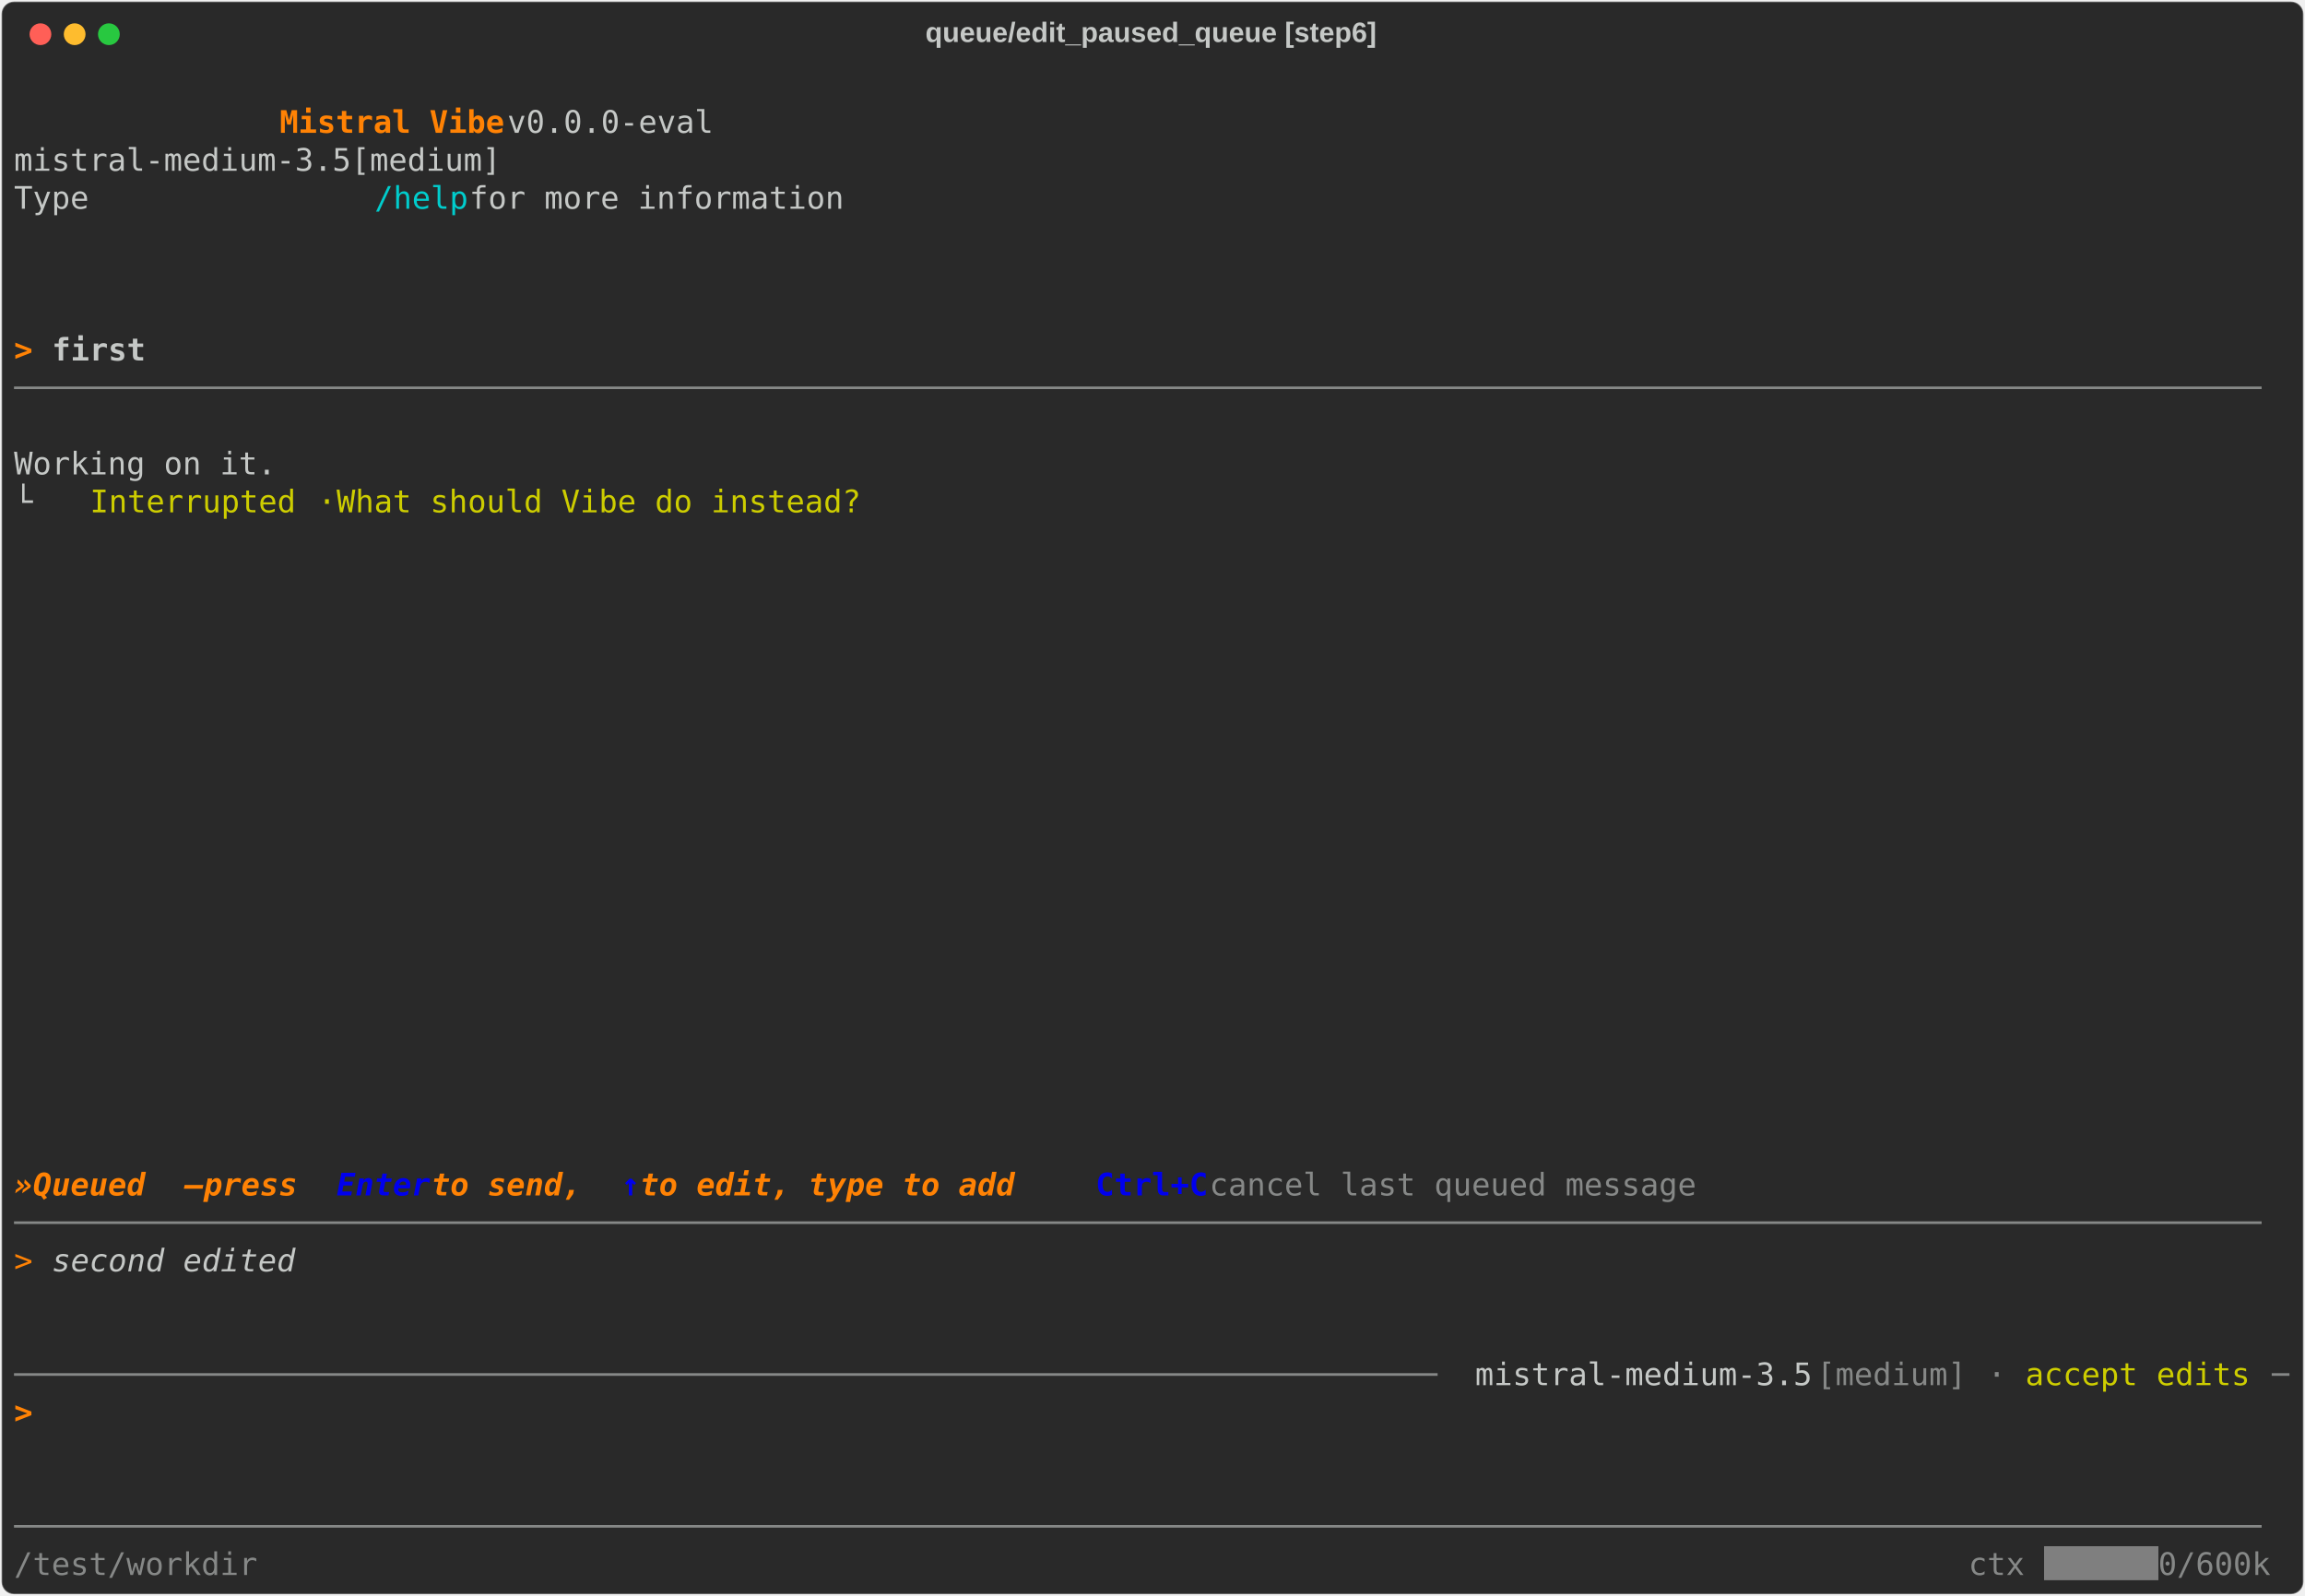
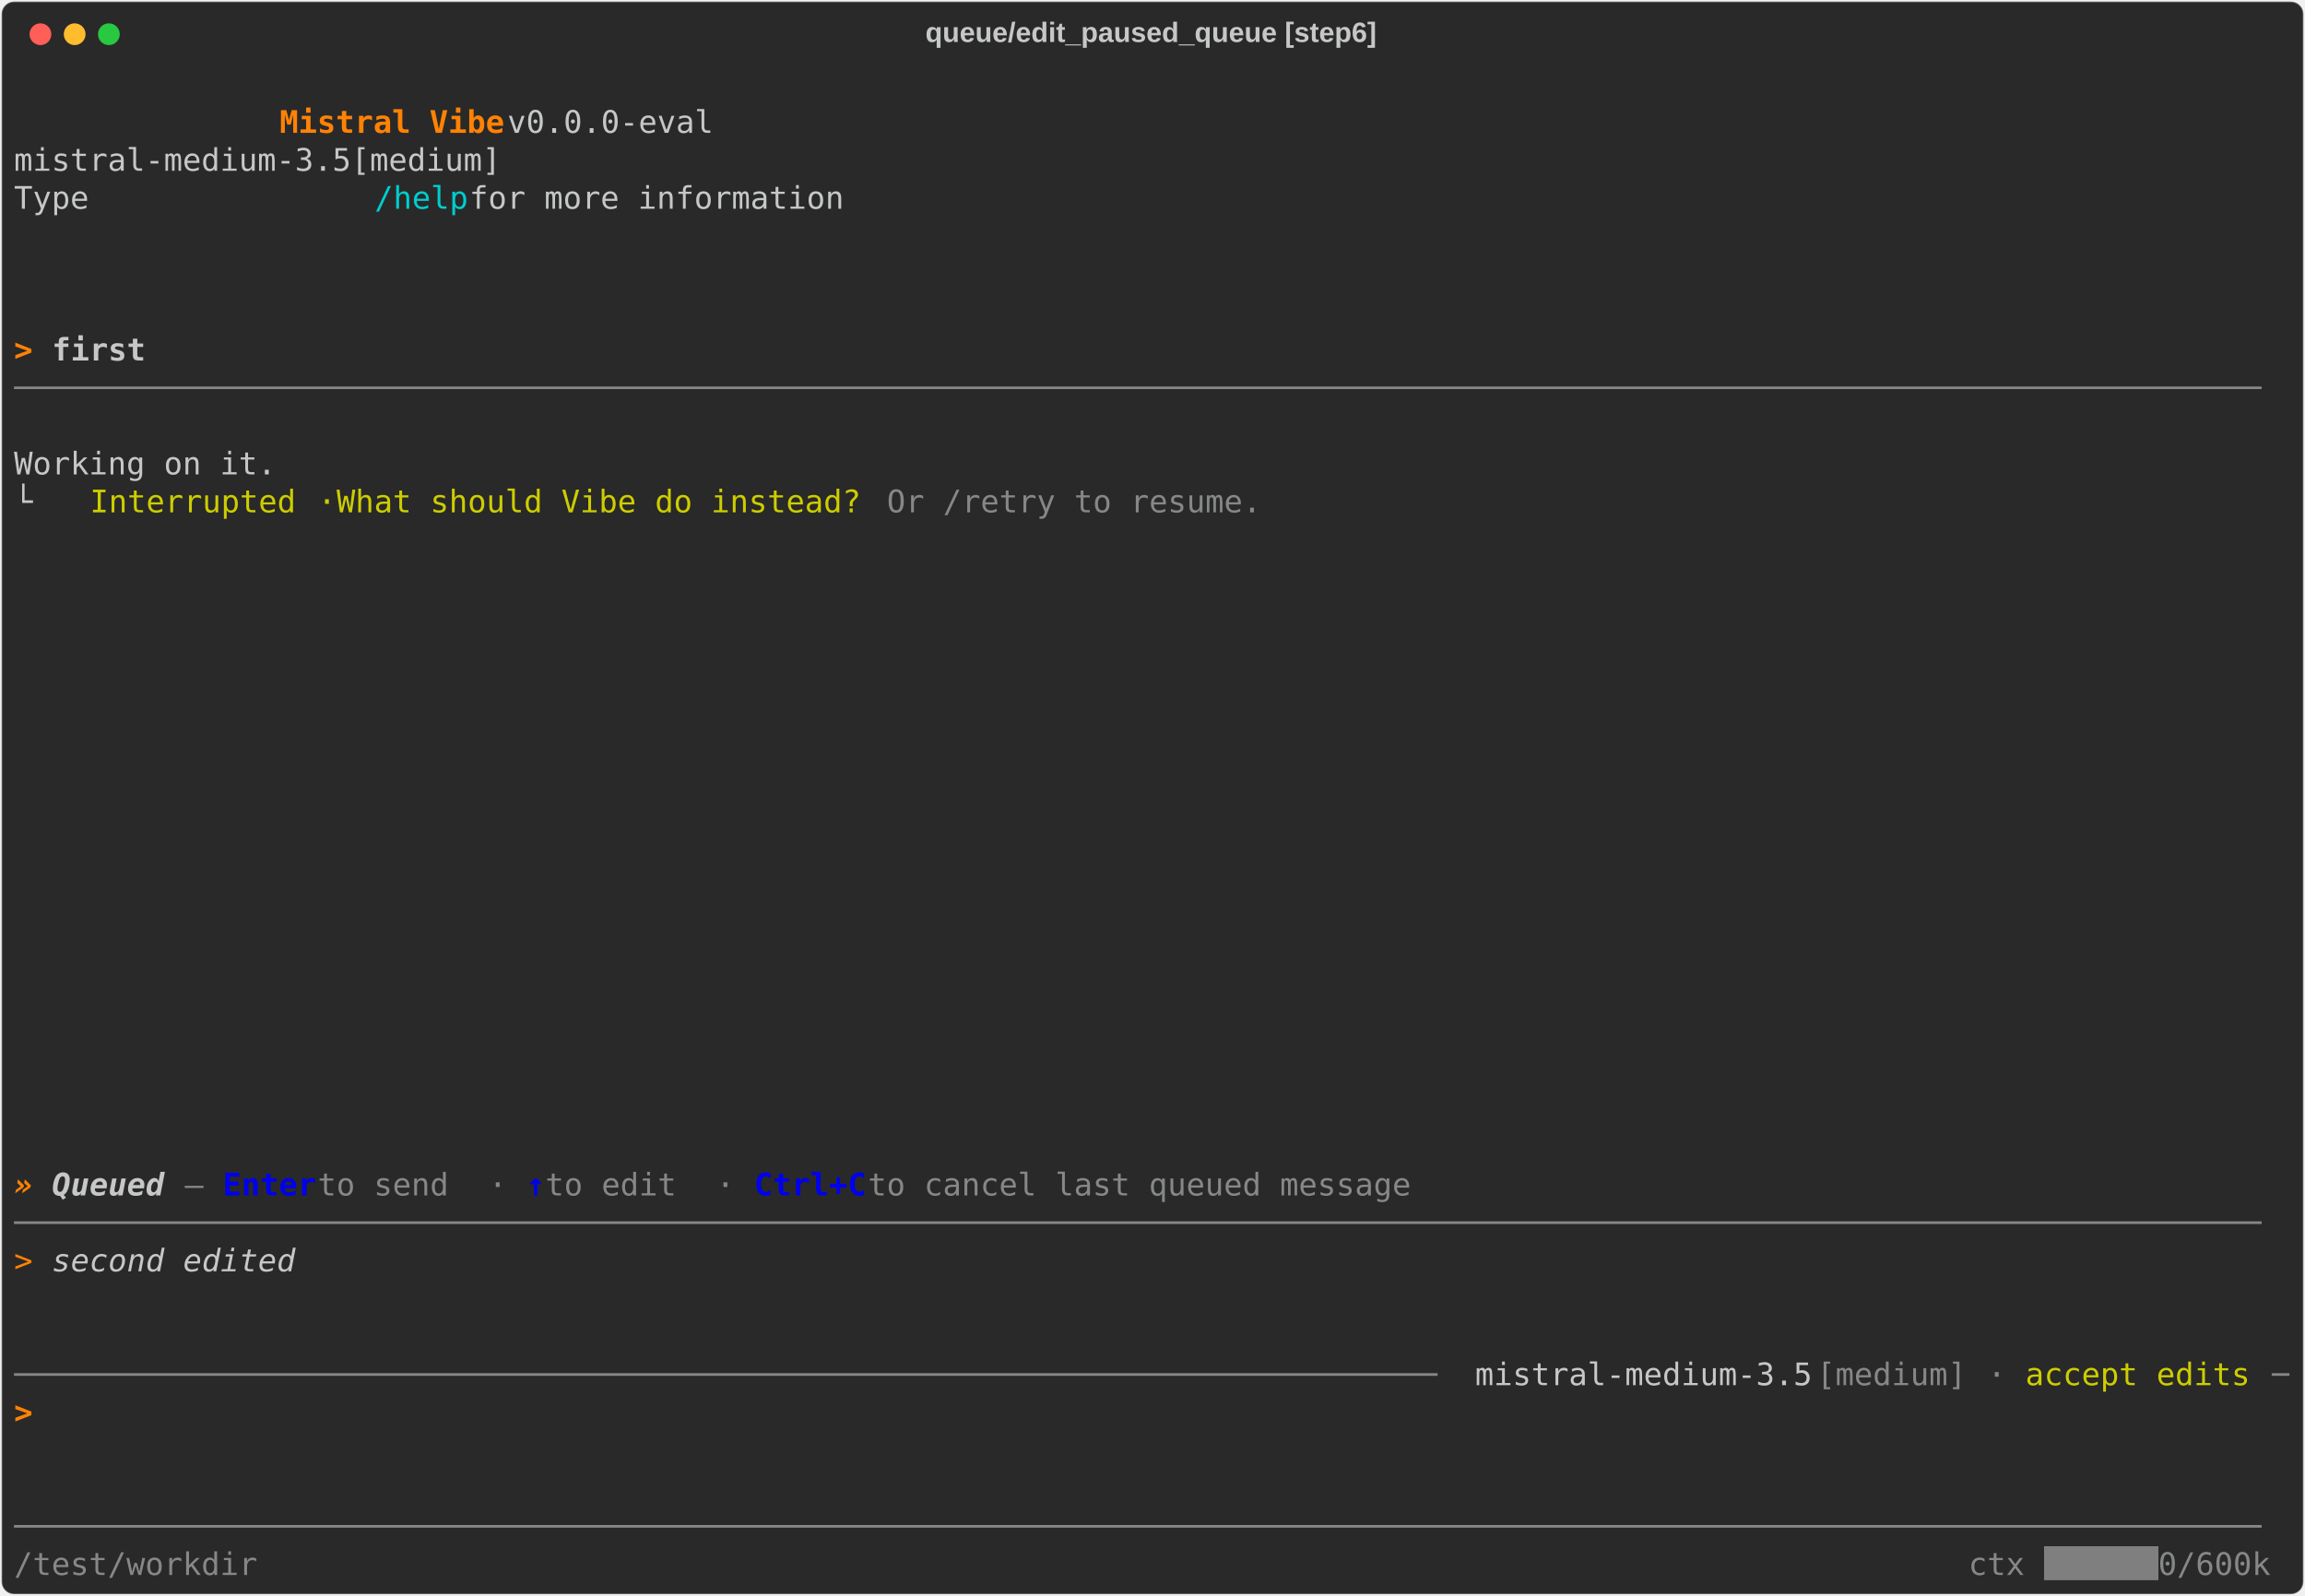
<svg xmlns="http://www.w3.org/2000/svg" class="rich-terminal" viewBox="0 0 1482 1026.0">
  <style>

    @font-face {
        font-family: "Fira Code";
        src: local("FiraCode-Regular"),
                url("https://cdnjs.cloudflare.com/ajax/libs/firacode/6.2.0/woff2/FiraCode-Regular.woff2") format("woff2"),
                url("https://cdnjs.cloudflare.com/ajax/libs/firacode/6.2.0/woff/FiraCode-Regular.woff") format("woff");
        font-style: normal;
        font-weight: 400;
    }
    @font-face {
        font-family: "Fira Code";
        src: local("FiraCode-Bold"),
                url("https://cdnjs.cloudflare.com/ajax/libs/firacode/6.2.0/woff2/FiraCode-Bold.woff2") format("woff2"),
                url("https://cdnjs.cloudflare.com/ajax/libs/firacode/6.2.0/woff/FiraCode-Bold.woff") format("woff");
        font-style: bold;
        font-weight: 700;
    }

    .vibe-matrix {
        font-family: Fira Code, monospace;
        font-size: 20px;
        line-height: 24.4px;
        font-variant-east-asian: full-width;
    }

    .vibe-title {
        font-size: 18px;
        font-weight: bold;
        font-family: arial;
    }

    .vibe-r1 { fill: #c5c8c6 }
.vibe-r2 { fill: #ff8204;font-weight: bold }
.vibe-r3 { fill: #00cdcd }
.vibe-r4 { fill: #c5c8c6;font-weight: bold }
.vibe-r5 { fill: #868887 }
.vibe-r6 { fill: #cdcd00 }
.vibe-r7 { fill: #ff8204;font-weight: bold;font-style: italic; }
- .vibe-r8 { fill: #0000ee;font-weight: bold;font-style: italic; }
+ .vibe-r8 { fill: #c5c8c6;font-weight: bold;font-style: italic; }
.vibe-r9 { fill: #0000ee;font-weight: bold }
.vibe-r10 { fill: #ff8204;font-style: italic; }
.vibe-r11 { fill: #c5c8c6;font-style: italic; }
.vibe-r12 { fill: #000000 }
.vibe-r13 { fill: #ffffff }
    </style>
  <defs>
    <clipPath id="vibe-clip-terminal">
      <rect x="0" y="0" width="1463.0" height="975.0" />
    </clipPath>
    <clipPath id="vibe-line-0">
      <rect x="0" y="1.5" width="1464" height="24.65" />
    </clipPath>
    <clipPath id="vibe-line-1">
      <rect x="0" y="25.9" width="1464" height="24.65" />
    </clipPath>
    <clipPath id="vibe-line-2">
      <rect x="0" y="50.3" width="1464" height="24.65" />
    </clipPath>
    <clipPath id="vibe-line-3">
      <rect x="0" y="74.7" width="1464" height="24.65" />
    </clipPath>
    <clipPath id="vibe-line-4">
      <rect x="0" y="99.1" width="1464" height="24.65" />
    </clipPath>
    <clipPath id="vibe-line-5">
      <rect x="0" y="123.5" width="1464" height="24.65" />
    </clipPath>
    <clipPath id="vibe-line-6">
      <rect x="0" y="147.9" width="1464" height="24.65" />
    </clipPath>
    <clipPath id="vibe-line-7">
      <rect x="0" y="172.3" width="1464" height="24.65" />
    </clipPath>
    <clipPath id="vibe-line-8">
      <rect x="0" y="196.7" width="1464" height="24.65" />
    </clipPath>
    <clipPath id="vibe-line-9">
      <rect x="0" y="221.1" width="1464" height="24.65" />
    </clipPath>
    <clipPath id="vibe-line-10">
      <rect x="0" y="245.5" width="1464" height="24.65" />
    </clipPath>
    <clipPath id="vibe-line-11">
      <rect x="0" y="269.9" width="1464" height="24.65" />
    </clipPath>
    <clipPath id="vibe-line-12">
      <rect x="0" y="294.3" width="1464" height="24.65" />
    </clipPath>
    <clipPath id="vibe-line-13">
      <rect x="0" y="318.7" width="1464" height="24.65" />
    </clipPath>
    <clipPath id="vibe-line-14">
      <rect x="0" y="343.1" width="1464" height="24.65" />
    </clipPath>
    <clipPath id="vibe-line-15">
      <rect x="0" y="367.5" width="1464" height="24.65" />
    </clipPath>
    <clipPath id="vibe-line-16">
      <rect x="0" y="391.9" width="1464" height="24.65" />
    </clipPath>
    <clipPath id="vibe-line-17">
      <rect x="0" y="416.3" width="1464" height="24.65" />
    </clipPath>
    <clipPath id="vibe-line-18">
      <rect x="0" y="440.7" width="1464" height="24.65" />
    </clipPath>
    <clipPath id="vibe-line-19">
      <rect x="0" y="465.1" width="1464" height="24.65" />
    </clipPath>
    <clipPath id="vibe-line-20">
      <rect x="0" y="489.5" width="1464" height="24.65" />
    </clipPath>
    <clipPath id="vibe-line-21">
      <rect x="0" y="513.9" width="1464" height="24.65" />
    </clipPath>
    <clipPath id="vibe-line-22">
      <rect x="0" y="538.3" width="1464" height="24.65" />
    </clipPath>
    <clipPath id="vibe-line-23">
      <rect x="0" y="562.7" width="1464" height="24.65" />
    </clipPath>
    <clipPath id="vibe-line-24">
      <rect x="0" y="587.1" width="1464" height="24.65" />
    </clipPath>
    <clipPath id="vibe-line-25">
      <rect x="0" y="611.5" width="1464" height="24.65" />
    </clipPath>
    <clipPath id="vibe-line-26">
      <rect x="0" y="635.9" width="1464" height="24.65" />
    </clipPath>
    <clipPath id="vibe-line-27">
      <rect x="0" y="660.3" width="1464" height="24.65" />
    </clipPath>
    <clipPath id="vibe-line-28">
      <rect x="0" y="684.7" width="1464" height="24.65" />
    </clipPath>
    <clipPath id="vibe-line-29">
      <rect x="0" y="709.1" width="1464" height="24.65" />
    </clipPath>
    <clipPath id="vibe-line-30">
      <rect x="0" y="733.5" width="1464" height="24.65" />
    </clipPath>
    <clipPath id="vibe-line-31">
      <rect x="0" y="757.9" width="1464" height="24.65" />
    </clipPath>
    <clipPath id="vibe-line-32">
      <rect x="0" y="782.3" width="1464" height="24.65" />
    </clipPath>
    <clipPath id="vibe-line-33">
      <rect x="0" y="806.7" width="1464" height="24.65" />
    </clipPath>
    <clipPath id="vibe-line-34">
      <rect x="0" y="831.1" width="1464" height="24.65" />
    </clipPath>
    <clipPath id="vibe-line-35">
      <rect x="0" y="855.5" width="1464" height="24.65" />
    </clipPath>
    <clipPath id="vibe-line-36">
      <rect x="0" y="879.9" width="1464" height="24.65" />
    </clipPath>
    <clipPath id="vibe-line-37">
      <rect x="0" y="904.3" width="1464" height="24.65" />
    </clipPath>
    <clipPath id="vibe-line-38">
      <rect x="0" y="928.7" width="1464" height="24.65" />
    </clipPath>
  </defs>
  <rect fill="#292929" stroke="rgba(255,255,255,0.35)" stroke-width="1" x="1" y="1" width="1480" height="1024" rx="8" />
  <text class="vibe-title" fill="#c5c8c6" text-anchor="middle" x="740" y="27">queue/edit_paused_queue [step6]</text>
  <g transform="translate(26,22)">
    <circle cx="0" cy="0" r="7" fill="#ff5f57" />
    <circle cx="22" cy="0" r="7" fill="#febc2e" />
    <circle cx="44" cy="0" r="7" fill="#28c840" />
  </g>
  <g transform="translate(9, 41)" clip-path="url(#vibe-clip-terminal)">
    <rect fill="#7f7f7f" x="1305.4" y="953.1" width="73.2" height="24.65" shape-rendering="crispEdges" />
    <g class="vibe-matrix">
      <text class="vibe-r1" x="1464" y="20" textLength="12.2" clip-path="url(#vibe-line-0)">
</text>
      <text class="vibe-r2" x="170.8 183 195.2 207.4 219.6 231.8 244 256.2 268.4 280.6 292.8 305" y="44.4" clip-path="url(#vibe-line-1)" style="font-variant-ligatures:none;font-kerning:none">Mistral Vibe</text>
      <text class="vibe-r1" x="317.2 329.4 341.6 353.8 366 378.2 390.4 402.6 414.8 427 439.2 451.4 463.6 475.8 488 500.2 512.4 524.6 536.8 549 561.2 573.4 585.6 597.8 610 622.2 634.4 646.6 658.8 671 683.2 695.4 707.6 719.8 732 744.2 756.4 768.6 780.8 793 805.2 817.4 829.6 841.8 854 866.2 878.4 890.6 902.8 915 927.2 939.4 951.6 963.8 976 988.2 1000.4 1012.6 1024.8 1037 1049.2 1061.4 1073.6 1085.8 1098 1110.2 1122.4 1134.6 1146.8 1159 1171.2 1183.4 1195.6 1207.8 1220 1232.2 1244.4 1256.6 1268.8 1281 1293.2 1305.4 1317.6 1329.8 1342 1354.2 1366.4 1378.6 1390.8 1403 1415.2 1427.4 1439.6 1451.8" y="44.4" clip-path="url(#vibe-line-1)" style="font-variant-ligatures:none;font-kerning:none"> v0.0.0-eval                                                                                  </text>
      <text class="vibe-r1" x="1464" y="44.4" textLength="12.2" clip-path="url(#vibe-line-1)">
</text>
      <text class="vibe-r1" x="0 12.2 24.4 36.6 48.8 61 73.2 85.4 97.6 109.8 122 134.2 146.4 158.6 170.8 183 195.2 207.4 219.6 231.8 244 256.2 268.4 280.6 292.8 305 317.2 329.4 341.6 353.8 366 378.2 390.4 402.6 414.8 427 439.2 451.4 463.6 475.8 488 500.2 512.4 524.6 536.8 549 561.2 573.4 585.6 597.8 610 622.2 634.4 646.6 658.8 671 683.2 695.4 707.6 719.8 732 744.2 756.4 768.6 780.8 793 805.2 817.4 829.6 841.8 854 866.2 878.4 890.6 902.8 915 927.2 939.4 951.6 963.8 976 988.2 1000.4 1012.6 1024.8 1037 1049.2 1061.4 1073.6 1085.8 1098 1110.2 1122.4 1134.6 1146.8 1159 1171.2 1183.4 1195.6 1207.8 1220 1232.2 1244.4 1256.6 1268.8 1281 1293.2 1305.4 1317.6 1329.8 1342 1354.2 1366.4 1378.6 1390.8 1403 1415.2 1427.4 1439.6 1451.8" y="68.8" clip-path="url(#vibe-line-2)" style="font-variant-ligatures:none;font-kerning:none">              mistral-medium-3.5[medium]                                                                                </text>
      <text class="vibe-r1" x="1464" y="68.8" textLength="12.2" clip-path="url(#vibe-line-2)">
</text>
      <text class="vibe-r1" x="0 12.2 24.4 36.6 48.8 61 73.2 85.4 97.6 109.8 122 134.2 146.4 158.6 170.8 183 195.2 207.4 219.6" y="93.2" clip-path="url(#vibe-line-3)" style="font-variant-ligatures:none;font-kerning:none">              Type </text>
      <text class="vibe-r3" x="231.8 244 256.2 268.4 280.6" y="93.2" clip-path="url(#vibe-line-3)" style="font-variant-ligatures:none;font-kerning:none">/help</text>
      <text class="vibe-r1" x="292.8 305 317.2 329.4 341.6 353.8 366 378.2 390.4 402.6 414.8 427 439.2 451.4 463.6 475.8 488 500.2 512.4 524.6 536.8 549 561.2 573.4 585.6 597.8 610 622.2 634.4 646.6 658.8 671 683.2 695.4 707.6 719.8 732 744.2 756.4 768.6 780.8 793 805.2 817.4 829.6 841.8 854 866.2 878.4 890.6 902.8 915 927.2 939.4 951.6 963.8 976 988.2 1000.4 1012.6 1024.8 1037 1049.2 1061.4 1073.6 1085.8 1098 1110.2 1122.4 1134.6 1146.8 1159 1171.2 1183.4 1195.6 1207.8 1220 1232.2 1244.4 1256.6 1268.8 1281 1293.2 1305.4 1317.6 1329.8 1342 1354.2 1366.4 1378.6 1390.8 1403 1415.2 1427.4 1439.6 1451.8" y="93.2" clip-path="url(#vibe-line-3)" style="font-variant-ligatures:none;font-kerning:none"> for more information                                                                           </text>
      <text class="vibe-r1" x="1464" y="93.2" textLength="12.2" clip-path="url(#vibe-line-3)">
</text>
      <text class="vibe-r1" x="1464" y="117.6" textLength="12.2" clip-path="url(#vibe-line-4)">
</text>
      <text class="vibe-r1" x="1464" y="142" textLength="12.2" clip-path="url(#vibe-line-5)">
</text>
      <text class="vibe-r1" x="1464" y="166.4" textLength="12.2" clip-path="url(#vibe-line-6)">
</text>
      <text class="vibe-r2" x="0 12.2" y="190.8" clip-path="url(#vibe-line-7)" style="font-variant-ligatures:none;font-kerning:none">&gt; </text>
      <text class="vibe-r4" x="24.4 36.6 48.8 61 73.2" y="190.8" clip-path="url(#vibe-line-7)" style="font-variant-ligatures:none;font-kerning:none">first</text>
      <text class="vibe-r1" x="1464" y="190.8" textLength="12.2" clip-path="url(#vibe-line-7)">
</text>
      <text class="vibe-r5" x="0 12.2 24.4 36.6 48.8 61 73.2 85.4 97.6 109.8 122 134.2 146.4 158.6 170.8 183 195.2 207.4 219.6 231.8 244 256.2 268.4 280.6 292.8 305 317.2 329.4 341.6 353.8 366 378.2 390.4 402.6 414.8 427 439.2 451.4 463.6 475.8 488 500.2 512.4 524.6 536.8 549 561.2 573.4 585.6 597.8 610 622.2 634.4 646.6 658.8 671 683.2 695.4 707.6 719.8 732 744.2 756.4 768.6 780.8 793 805.2 817.4 829.6 841.8 854 866.2 878.4 890.6 902.8 915 927.2 939.4 951.6 963.8 976 988.2 1000.4 1012.6 1024.8 1037 1049.2 1061.4 1073.6 1085.8 1098 1110.2 1122.4 1134.6 1146.8 1159 1171.2 1183.4 1195.6 1207.8 1220 1232.2 1244.4 1256.6 1268.8 1281 1293.2 1305.4 1317.6 1329.8 1342 1354.2 1366.4 1378.6 1390.8 1403 1415.2 1427.4 1439.6 1451.8" y="215.2" clip-path="url(#vibe-line-8)" style="font-variant-ligatures:none;font-kerning:none">────────────────────────────────────────────────────────────────────────────────────────────────────────────────────────</text>
      <text class="vibe-r1" x="1464" y="215.2" textLength="12.2" clip-path="url(#vibe-line-8)">
</text>
      <text class="vibe-r1" x="1464" y="239.6" textLength="12.2" clip-path="url(#vibe-line-9)">
</text>
      <text class="vibe-r1" x="0 12.2 24.4 36.6 48.8 61 73.2 85.4 97.6 109.8 122 134.2 146.4 158.6 170.8 183 195.2 207.4 219.6 231.8 244 256.2 268.4 280.6 292.8 305 317.2 329.4 341.6 353.8 366 378.2 390.4 402.6 414.8 427 439.2 451.4 463.6 475.8 488 500.2 512.4 524.6 536.8 549 561.2 573.4 585.6 597.8 610 622.2 634.4 646.6 658.8 671 683.2 695.4 707.6 719.8 732 744.2 756.4 768.6 780.8 793 805.2 817.4 829.6 841.8 854 866.2 878.4 890.6 902.8 915 927.2 939.4 951.6 963.8 976 988.2 1000.4 1012.6 1024.8 1037 1049.2 1061.4 1073.6 1085.8 1098 1110.2 1122.4 1134.6 1146.8 1159 1171.2 1183.4 1195.6 1207.8 1220 1232.2 1244.4 1256.6 1268.8 1281 1293.2 1305.4 1317.6 1329.8 1342 1354.2 1366.4 1378.6 1390.8 1403 1415.2 1427.4 1439.6 1451.8" y="264" clip-path="url(#vibe-line-10)" style="font-variant-ligatures:none;font-kerning:none">  Working on it.                                                                                                        </text>
      <text class="vibe-r1" x="1464" y="264" textLength="12.2" clip-path="url(#vibe-line-10)">
</text>
      <text class="vibe-r1" x="0 12.2 24.4 36.6" y="288.4" clip-path="url(#vibe-line-11)" style="font-variant-ligatures:none;font-kerning:none">  └ </text>
      <text class="vibe-r6" x="48.8 61 73.2 85.4 97.6 109.8 122 134.2 146.4 158.6 170.8 183" y="288.4" clip-path="url(#vibe-line-11)" style="font-variant-ligatures:none;font-kerning:none">Interrupted </text>
      <text class="vibe-r6" x="195.2" y="288.4" textLength="12.2" clip-path="url(#vibe-line-11)">·</text>
      <text class="vibe-r6" x="207.4 219.6 231.8 244 256.2 268.4 280.6 292.8 305 317.2 329.4 341.6 353.8 366 378.2 390.4 402.6 414.8 427 439.2 451.4 463.6 475.8 488 500.2 512.4 524.6 536.8 549" y="288.4" clip-path="url(#vibe-line-11)" style="font-variant-ligatures:none;font-kerning:none"> What should Vibe do instead?</text>
+       <text class="vibe-r5" x="561.2 573.4 585.6 597.8 610 622.2 634.4 646.6 658.8 671 683.2 695.4 707.6 719.8 732 744.2 756.4 768.6 780.8 793 805.2" y="288.4" clip-path="url(#vibe-line-11)" style="font-variant-ligatures:none;font-kerning:none"> Or /retry to resume.</text>
      <text class="vibe-r1" x="1464" y="288.4" textLength="12.2" clip-path="url(#vibe-line-11)">
</text>
      <text class="vibe-r1" x="1464" y="312.8" textLength="12.2" clip-path="url(#vibe-line-12)">
</text>
      <text class="vibe-r1" x="1464" y="337.2" textLength="12.2" clip-path="url(#vibe-line-13)">
</text>
      <text class="vibe-r1" x="1464" y="361.6" textLength="12.2" clip-path="url(#vibe-line-14)">
</text>
      <text class="vibe-r1" x="1464" y="386" textLength="12.2" clip-path="url(#vibe-line-15)">
</text>
      <text class="vibe-r1" x="1464" y="410.4" textLength="12.2" clip-path="url(#vibe-line-16)">
</text>
      <text class="vibe-r1" x="1464" y="434.8" textLength="12.2" clip-path="url(#vibe-line-17)">
</text>
      <text class="vibe-r1" x="1464" y="459.2" textLength="12.2" clip-path="url(#vibe-line-18)">
</text>
      <text class="vibe-r1" x="1464" y="483.6" textLength="12.2" clip-path="url(#vibe-line-19)">
</text>
      <text class="vibe-r1" x="1464" y="508" textLength="12.2" clip-path="url(#vibe-line-20)">
</text>
      <text class="vibe-r1" x="1464" y="532.4" textLength="12.2" clip-path="url(#vibe-line-21)">
</text>
      <text class="vibe-r1" x="1464" y="556.8" textLength="12.2" clip-path="url(#vibe-line-22)">
</text>
      <text class="vibe-r1" x="1464" y="581.2" textLength="12.2" clip-path="url(#vibe-line-23)">
</text>
      <text class="vibe-r1" x="1464" y="605.6" textLength="12.2" clip-path="url(#vibe-line-24)">
</text>
      <text class="vibe-r1" x="1464" y="630" textLength="12.2" clip-path="url(#vibe-line-25)">
</text>
      <text class="vibe-r1" x="1464" y="654.4" textLength="12.2" clip-path="url(#vibe-line-26)">
</text>
      <text class="vibe-r1" x="1464" y="678.8" textLength="12.2" clip-path="url(#vibe-line-27)">
</text>
      <text class="vibe-r1" x="1464" y="703.2" textLength="12.2" clip-path="url(#vibe-line-28)">
</text>
      <text class="vibe-r7" x="0" y="727.6" textLength="12.2" clip-path="url(#vibe-line-29)">»</text>
-       <text class="vibe-r7" x="12.2 24.4 36.6 48.8 61 73.2 85.4 97.6" y="727.6" clip-path="url(#vibe-line-29)" style="font-variant-ligatures:none;font-kerning:none"> Queued </text>
-       <text class="vibe-r7" x="109.8" y="727.6" textLength="12.2" clip-path="url(#vibe-line-29)">—</text>
-       <text class="vibe-r7" x="122 134.2 146.4 158.6 170.8 183 195.2" y="727.6" clip-path="url(#vibe-line-29)" style="font-variant-ligatures:none;font-kerning:none"> press </text>
-       <text class="vibe-r8" x="207.4 219.6 231.8 244 256.2" y="727.6" clip-path="url(#vibe-line-29)" style="font-variant-ligatures:none;font-kerning:none">Enter</text>
-       <text class="vibe-r7" x="268.4 280.6 292.8 305 317.2 329.4 341.6 353.8 366 378.2" y="727.6" clip-path="url(#vibe-line-29)" style="font-variant-ligatures:none;font-kerning:none"> to send, </text>
-       <text class="vibe-r8" x="390.4" y="727.6" textLength="12.2" clip-path="url(#vibe-line-29)">↑</text>
-       <text class="vibe-r7" x="402.6 414.8 427 439.2 451.4 463.6 475.8 488 500.2 512.4 524.6 536.8 549 561.2 573.4 585.6 597.8 610 622.2 634.4 646.6" y="727.6" clip-path="url(#vibe-line-29)" style="font-variant-ligatures:none;font-kerning:none"> to edit, type to add</text>
-       <text class="vibe-r9" x="695.4 707.6 719.8 732 744.2 756.4" y="727.6" clip-path="url(#vibe-line-29)" style="font-variant-ligatures:none;font-kerning:none">Ctrl+C</text>
-       <text class="vibe-r5" x="768.6 780.8 793 805.2 817.4 829.6 841.8 854 866.2 878.4 890.6 902.8 915 927.2 939.4 951.6 963.8 976 988.2 1000.4 1012.6 1024.8 1037 1049.2 1061.4 1073.6 1085.8" y="727.6" clip-path="url(#vibe-line-29)" style="font-variant-ligatures:none;font-kerning:none"> cancel last queued message</text>
+       <text class="vibe-r8" x="24.4 36.6 48.8 61 73.2 85.4" y="727.6" clip-path="url(#vibe-line-29)" style="font-variant-ligatures:none;font-kerning:none">Queued</text>
+       <text class="vibe-r5" x="109.8" y="727.6" textLength="12.2" clip-path="url(#vibe-line-29)">—</text>
+       <text class="vibe-r9" x="134.2 146.4 158.6 170.8 183" y="727.6" clip-path="url(#vibe-line-29)" style="font-variant-ligatures:none;font-kerning:none">Enter</text>
+       <text class="vibe-r5" x="195.2 207.4 219.6 231.8 244 256.2 268.4 280.6 292.8" y="727.6" clip-path="url(#vibe-line-29)" style="font-variant-ligatures:none;font-kerning:none"> to send </text>
+       <text class="vibe-r5" x="305" y="727.6" textLength="12.2" clip-path="url(#vibe-line-29)">·</text>
+       <text class="vibe-r9" x="329.4" y="727.6" textLength="12.2" clip-path="url(#vibe-line-29)">↑</text>
+       <text class="vibe-r5" x="341.6 353.8 366 378.2 390.4 402.6 414.8 427 439.2" y="727.6" clip-path="url(#vibe-line-29)" style="font-variant-ligatures:none;font-kerning:none"> to edit </text>
+       <text class="vibe-r5" x="451.4" y="727.6" textLength="12.2" clip-path="url(#vibe-line-29)">·</text>
+       <text class="vibe-r9" x="475.8 488 500.2 512.4 524.6 536.8" y="727.6" clip-path="url(#vibe-line-29)" style="font-variant-ligatures:none;font-kerning:none">Ctrl+C</text>
+       <text class="vibe-r5" x="549 561.2 573.4 585.6 597.8 610 622.2 634.4 646.6 658.8 671 683.2 695.4 707.6 719.8 732 744.2 756.4 768.6 780.8 793 805.2 817.4 829.6 841.8 854 866.2 878.4 890.6 902.8" y="727.6" clip-path="url(#vibe-line-29)" style="font-variant-ligatures:none;font-kerning:none"> to cancel last queued message</text>
      <text class="vibe-r1" x="1464" y="727.6" textLength="12.2" clip-path="url(#vibe-line-29)">
</text>
      <text class="vibe-r5" x="0 12.2 24.4 36.6 48.8 61 73.2 85.4 97.6 109.8 122 134.2 146.4 158.6 170.8 183 195.2 207.4 219.6 231.8 244 256.2 268.4 280.6 292.8 305 317.2 329.4 341.6 353.8 366 378.2 390.4 402.6 414.8 427 439.2 451.4 463.6 475.8 488 500.2 512.4 524.6 536.8 549 561.2 573.4 585.6 597.8 610 622.2 634.4 646.6 658.8 671 683.2 695.4 707.6 719.8 732 744.2 756.4 768.6 780.8 793 805.2 817.4 829.6 841.8 854 866.2 878.4 890.6 902.8 915 927.2 939.4 951.6 963.8 976 988.2 1000.4 1012.6 1024.8 1037 1049.2 1061.4 1073.6 1085.8 1098 1110.2 1122.4 1134.6 1146.8 1159 1171.2 1183.4 1195.6 1207.8 1220 1232.2 1244.4 1256.6 1268.8 1281 1293.2 1305.4 1317.6 1329.8 1342 1354.2 1366.4 1378.6 1390.8 1403 1415.2 1427.4 1439.6 1451.8" y="752" clip-path="url(#vibe-line-30)" style="font-variant-ligatures:none;font-kerning:none">────────────────────────────────────────────────────────────────────────────────────────────────────────────────────────</text>
      <text class="vibe-r1" x="1464" y="752" textLength="12.2" clip-path="url(#vibe-line-30)">
</text>
      <text class="vibe-r10" x="0 12.2" y="776.4" clip-path="url(#vibe-line-31)" style="font-variant-ligatures:none;font-kerning:none">&gt; </text>
      <text class="vibe-r11" x="24.4 36.6 48.8 61 73.2 85.4 97.6 109.8 122 134.2 146.4 158.6 170.8" y="776.4" clip-path="url(#vibe-line-31)" style="font-variant-ligatures:none;font-kerning:none">second edited</text>
      <text class="vibe-r1" x="1464" y="776.4" textLength="12.2" clip-path="url(#vibe-line-31)">
</text>
      <text class="vibe-r1" x="1464" y="800.8" textLength="12.2" clip-path="url(#vibe-line-32)">
</text>
      <text class="vibe-r1" x="1464" y="825.2" textLength="12.2" clip-path="url(#vibe-line-33)">
</text>
      <text class="vibe-r5" x="0 12.2 24.4 36.6 48.8 61 73.2 85.4 97.6 109.8 122 134.2 146.4 158.6 170.8 183 195.2 207.4 219.6 231.8 244 256.2 268.4 280.6 292.8 305 317.2 329.4 341.6 353.8 366 378.2 390.4 402.6 414.8 427 439.2 451.4 463.6 475.8 488 500.2 512.4 524.6 536.8 549 561.2 573.4 585.6 597.8 610 622.2 634.4 646.6 658.8 671 683.2 695.4 707.6 719.8 732 744.2 756.4 768.6 780.8 793 805.2 817.4 829.6 841.8 854 866.2 878.4 890.6 902.8 915 927.2" y="849.6" clip-path="url(#vibe-line-34)" style="font-variant-ligatures:none;font-kerning:none">──────────────────────────────────────────────────────────────────────────── </text>
      <text class="vibe-r1" x="939.4 951.6 963.8 976 988.2 1000.4 1012.6 1024.8 1037 1049.2 1061.4 1073.6 1085.8 1098 1110.2 1122.4 1134.6 1146.8" y="849.6" clip-path="url(#vibe-line-34)" style="font-variant-ligatures:none;font-kerning:none">mistral-medium-3.5</text>
      <text class="vibe-r5" x="1159 1171.2 1183.4 1195.6 1207.8 1220 1232.2 1244.4 1256.6" y="849.6" clip-path="url(#vibe-line-34)" style="font-variant-ligatures:none;font-kerning:none">[medium] </text>
      <text class="vibe-r5" x="1268.8" y="849.6" textLength="12.2" clip-path="url(#vibe-line-34)">·</text>
      <text class="vibe-r6" x="1293.2 1305.4 1317.6 1329.8 1342 1354.2 1366.4 1378.6 1390.8 1403 1415.2 1427.4 1439.6" y="849.6" clip-path="url(#vibe-line-34)" style="font-variant-ligatures:none;font-kerning:none">accept edits </text>
      <text class="vibe-r5" x="1451.8" y="849.6" textLength="12.2" clip-path="url(#vibe-line-34)">─</text>
      <text class="vibe-r1" x="1464" y="849.6" textLength="12.2" clip-path="url(#vibe-line-34)">
</text>
      <text class="vibe-r2" x="0 12.2" y="874" clip-path="url(#vibe-line-35)" style="font-variant-ligatures:none;font-kerning:none">&gt; </text>
      <text class="vibe-r1" x="1464" y="874" textLength="12.2" clip-path="url(#vibe-line-35)">
</text>
      <text class="vibe-r1" x="1464" y="898.4" textLength="12.2" clip-path="url(#vibe-line-36)">
</text>
      <text class="vibe-r1" x="1464" y="922.8" textLength="12.2" clip-path="url(#vibe-line-37)">
</text>
      <text class="vibe-r5" x="0 12.2 24.4 36.6 48.8 61 73.2 85.4 97.6 109.8 122 134.2 146.4 158.6 170.8 183 195.2 207.4 219.6 231.8 244 256.2 268.4 280.6 292.8 305 317.2 329.4 341.6 353.8 366 378.2 390.4 402.6 414.8 427 439.2 451.4 463.6 475.8 488 500.2 512.4 524.6 536.8 549 561.2 573.4 585.6 597.8 610 622.2 634.4 646.6 658.8 671 683.2 695.4 707.6 719.8 732 744.2 756.4 768.6 780.8 793 805.2 817.4 829.6 841.8 854 866.2 878.4 890.6 902.8 915 927.2 939.4 951.6 963.8 976 988.2 1000.4 1012.6 1024.8 1037 1049.2 1061.4 1073.6 1085.8 1098 1110.2 1122.4 1134.6 1146.8 1159 1171.2 1183.4 1195.6 1207.8 1220 1232.2 1244.4 1256.6 1268.8 1281 1293.2 1305.4 1317.6 1329.8 1342 1354.2 1366.4 1378.6 1390.8 1403 1415.2 1427.4 1439.6 1451.8" y="947.2" clip-path="url(#vibe-line-38)" style="font-variant-ligatures:none;font-kerning:none">────────────────────────────────────────────────────────────────────────────────────────────────────────────────────────</text>
      <text class="vibe-r1" x="1464" y="947.2" textLength="12.2" clip-path="url(#vibe-line-38)">
</text>
      <text class="vibe-r5" x="0 12.2 24.4 36.6 48.8 61 73.2 85.4 97.6 109.8 122 134.2 146.4" y="971.6" clip-path="url(#vibe-line-39)" style="font-variant-ligatures:none;font-kerning:none">/test/workdir</text>
      <text class="vibe-r5" x="1256.6 1268.8 1281 1293.2" y="971.6" clip-path="url(#vibe-line-39)" style="font-variant-ligatures:none;font-kerning:none">ctx </text>
      <text class="vibe-r5" x="1378.6 1390.8 1403 1415.2 1427.4 1439.6 1451.8" y="971.6" clip-path="url(#vibe-line-39)" style="font-variant-ligatures:none;font-kerning:none"> 0/600k</text>
      <text class="vibe-r1" x="1464" y="971.6" textLength="12.2" clip-path="url(#vibe-line-39)">
</text>
    </g>
  </g>
</svg>
